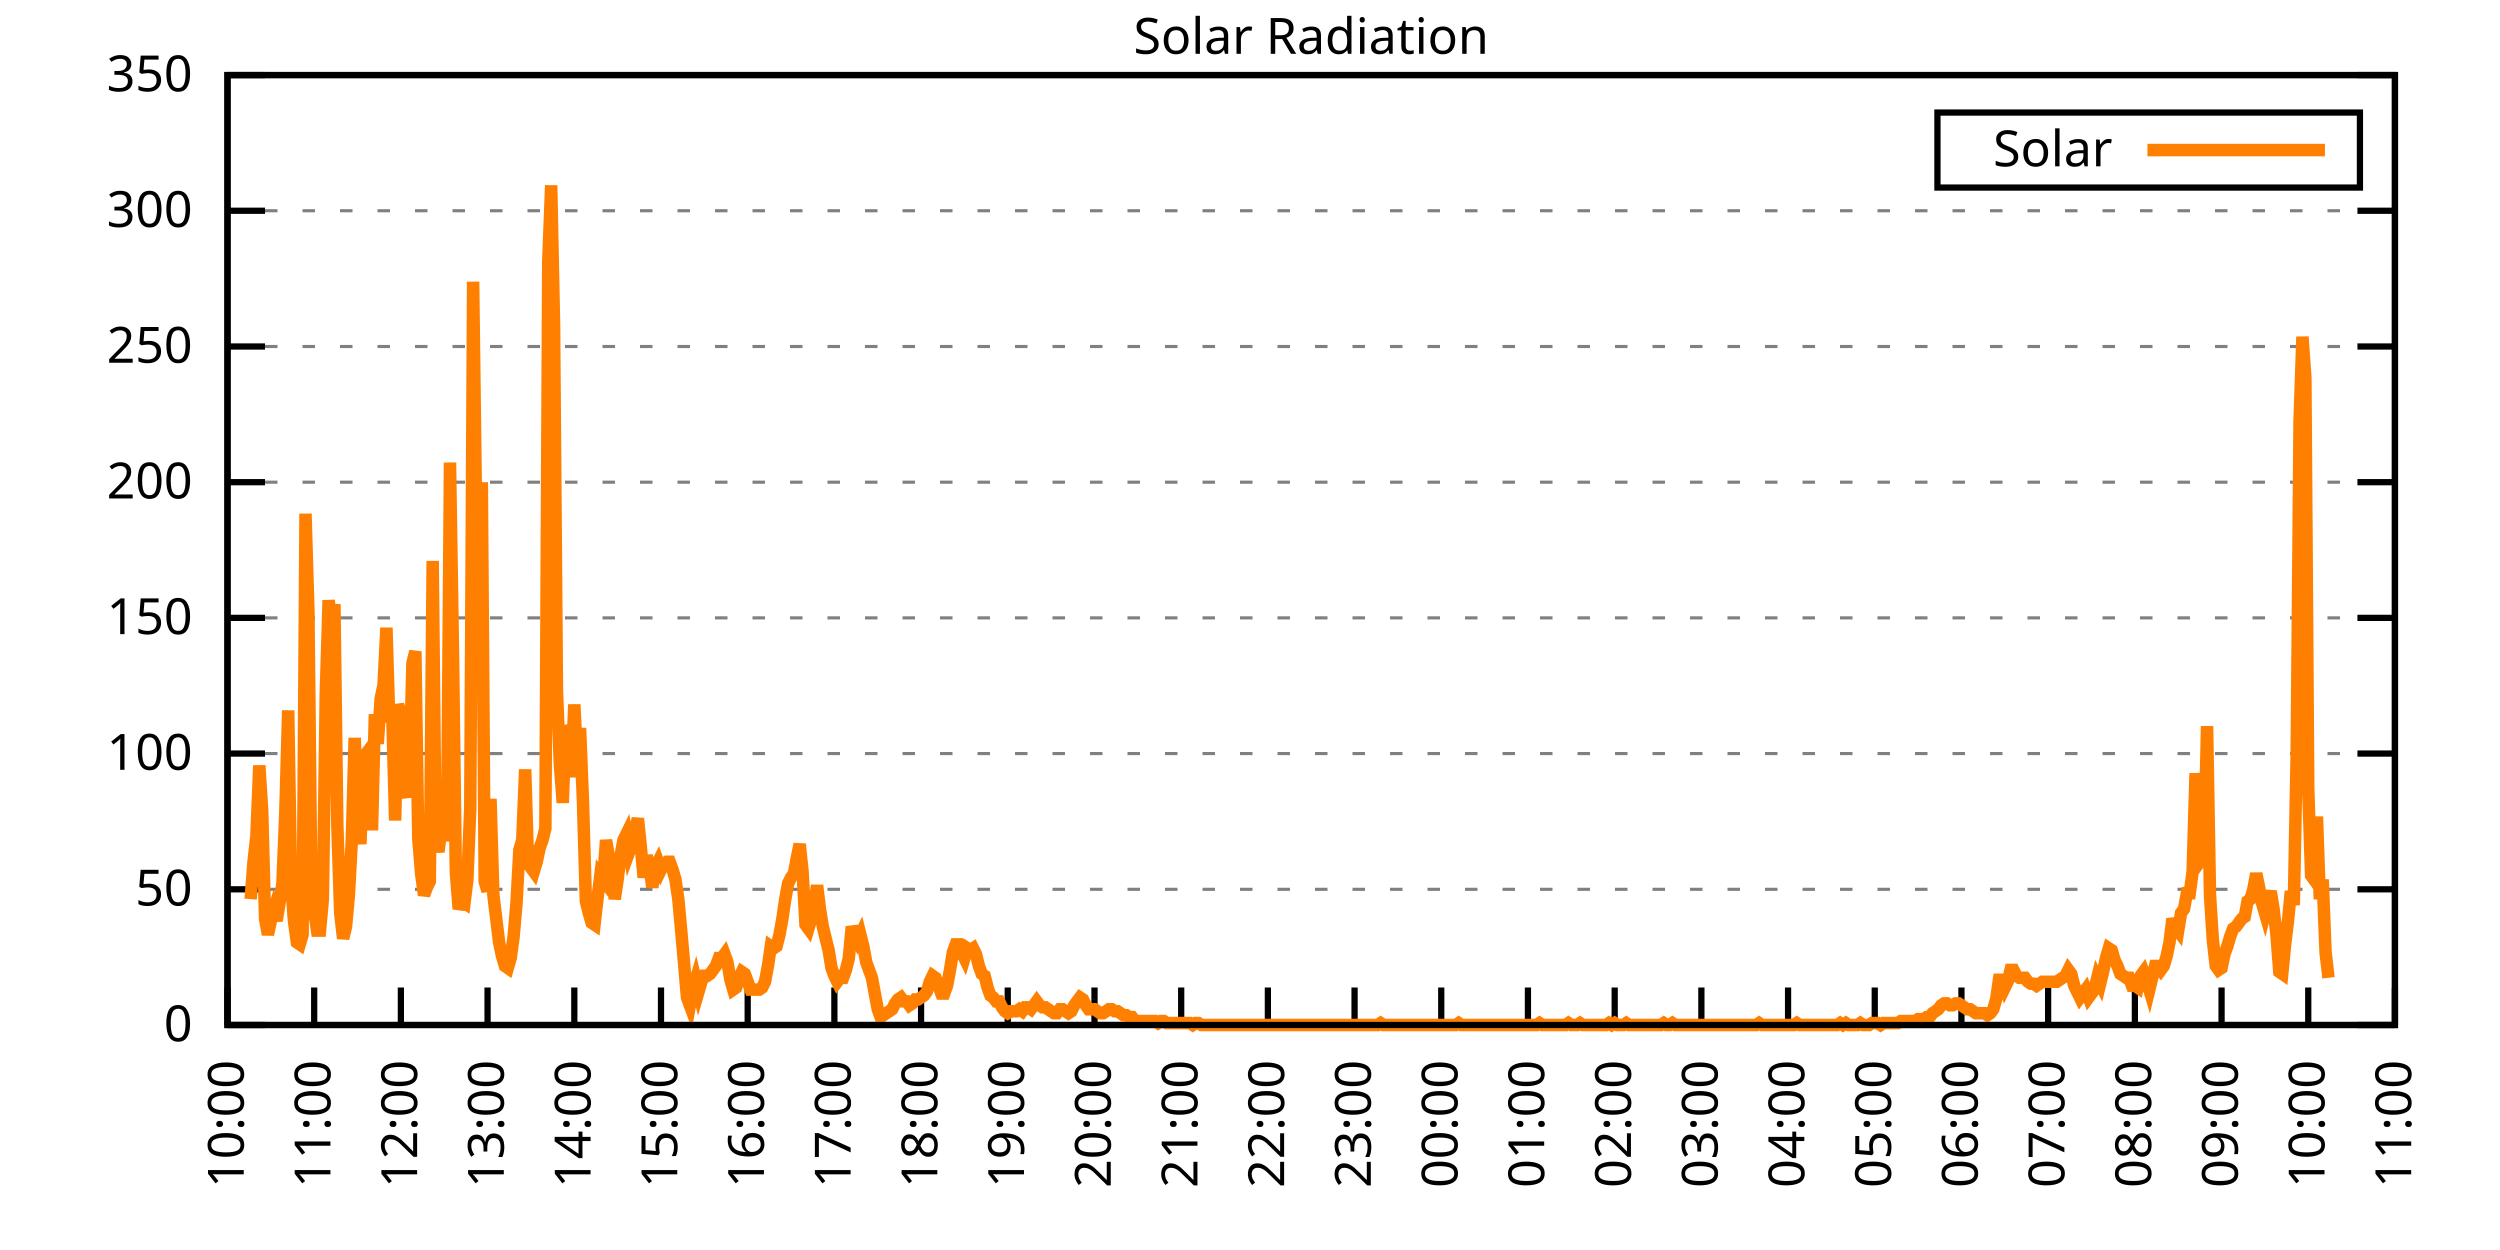
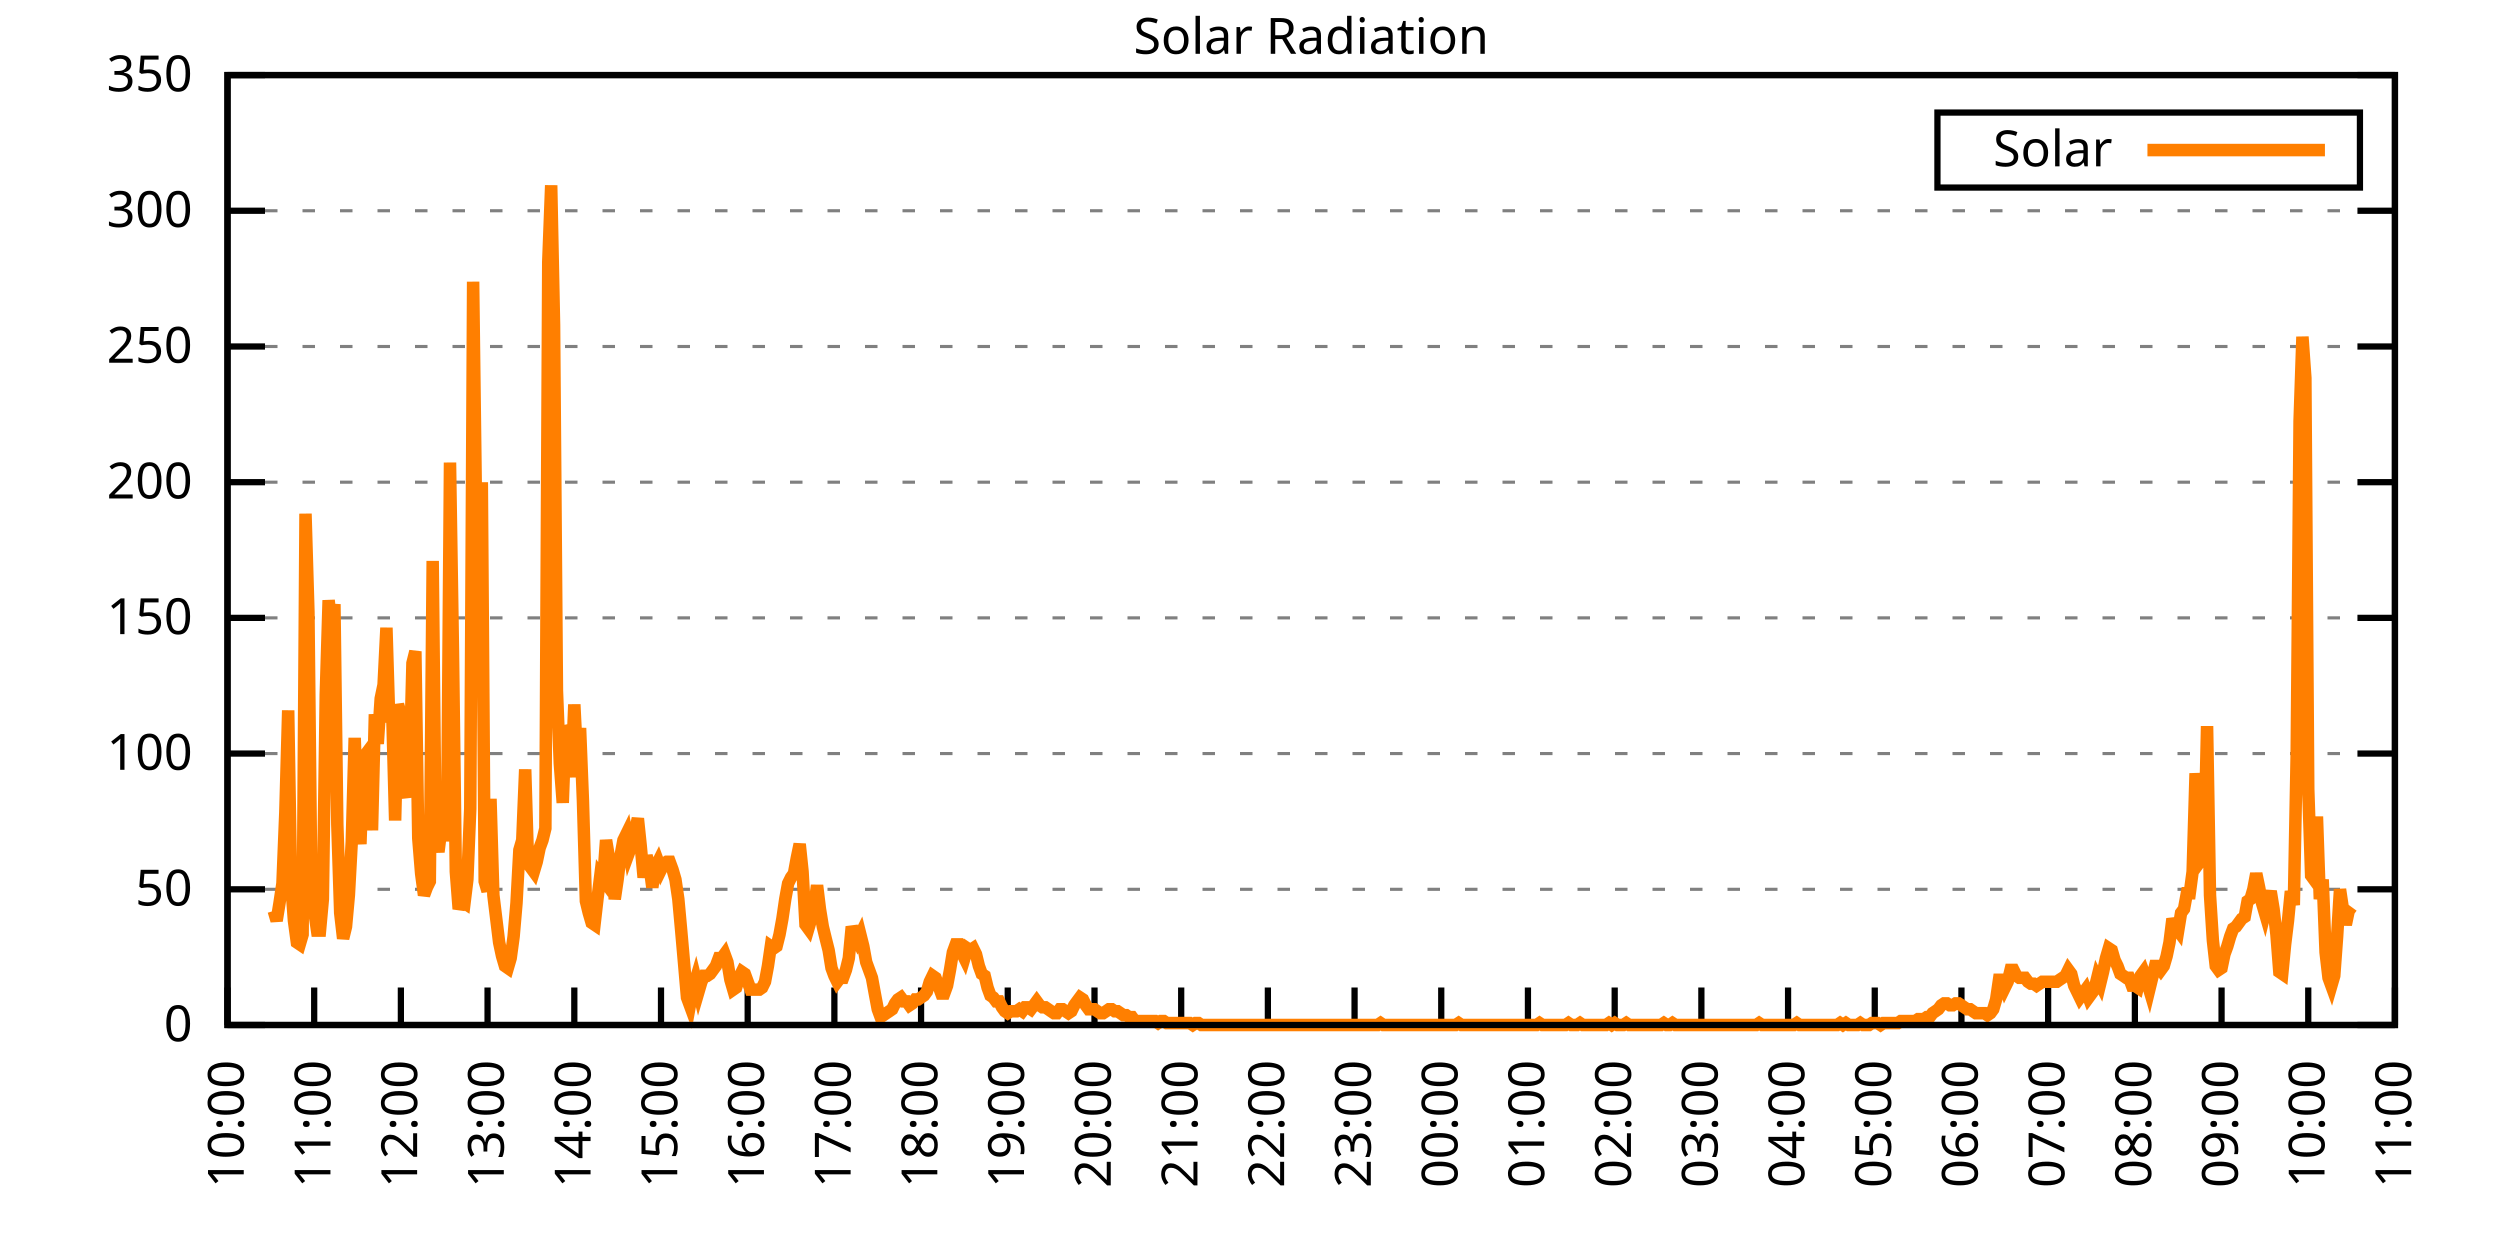
<svg xmlns="http://www.w3.org/2000/svg" xmlns:xlink="http://www.w3.org/1999/xlink" width="400" height="200" viewBox="0 0 400 200">
  <g id="gnuplot_canvas">
    <rect x="0" y="0" width="400" height="200" fill="none" />
    <defs>
      <circle id="gpDot" r="0.5" stroke-width="0.5" stroke="currentColor" />
      <path id="gpPt0" stroke-width="0.333" stroke="currentColor" d="M-1,0 h2 M0,-1 v2" />
      <path id="gpPt1" stroke-width="0.333" stroke="currentColor" d="M-1,-1 L1,1 M1,-1 L-1,1" />
      <path id="gpPt2" stroke-width="0.333" stroke="currentColor" d="M-1,0 L1,0 M0,-1 L0,1 M-1,-1 L1,1 M-1,1 L1,-1" />
      <rect id="gpPt3" stroke-width="0.333" stroke="currentColor" x="-1" y="-1" width="2" height="2" />
      <rect id="gpPt4" stroke-width="0.333" stroke="currentColor" fill="currentColor" x="-1" y="-1" width="2" height="2" />
      <circle id="gpPt5" stroke-width="0.333" stroke="currentColor" cx="0" cy="0" r="1" />
      <use xlink:href="#gpPt5" id="gpPt6" fill="currentColor" stroke="none" />
      <path id="gpPt7" stroke-width="0.333" stroke="currentColor" d="M0,-1.33 L-1.33,0.67 L1.33,0.67 z" />
      <use xlink:href="#gpPt7" id="gpPt8" fill="currentColor" stroke="none" />
      <use xlink:href="#gpPt7" id="gpPt9" stroke="currentColor" transform="rotate(180)" />
      <use xlink:href="#gpPt9" id="gpPt10" fill="currentColor" stroke="none" />
      <use xlink:href="#gpPt3" id="gpPt11" stroke="currentColor" transform="rotate(45)" />
      <use xlink:href="#gpPt11" id="gpPt12" fill="currentColor" stroke="none" />
      <path id="gpPt13" stroke-width="0.333" stroke="currentColor" d="M0,1.330 L1.265,0.411 L0.782,-1.067 L-0.782,-1.076 L-1.265,0.411 z" />
      <use xlink:href="#gpPt13" id="gpPt14" fill="currentColor" stroke="none" />
      <filter id="textbox" filterUnits="objectBoundingBox" x="0" y="0" height="1" width="1">
        <feFlood flood-color="white" flood-opacity="1" result="bgnd" />
        <feComposite in="SourceGraphic" in2="bgnd" operator="atop" />
      </filter>
      <filter id="greybox" filterUnits="objectBoundingBox" x="0" y="0" height="1" width="1">
        <feFlood flood-color="lightgrey" flood-opacity="1" result="grey" />
        <feComposite in="SourceGraphic" in2="grey" operator="atop" />
      </filter>
    </defs>
    <g fill="none" color="white" stroke="currentColor" stroke-width="1.00" stroke-linecap="butt" stroke-linejoin="miter">
</g>
    <g fill="none" color="black" stroke="currentColor" stroke-width="1.00" stroke-linecap="butt" stroke-linejoin="miter">
      <g stroke="none" shape-rendering="crispEdges">
        <polygon fill="rgb(255, 255, 255)" points="36.40,164.00 383.18,164.00 383.18,12.02 36.40,12.02 " />
      </g>
    </g>
    <g fill="none" color="black" stroke="currentColor" stroke-width="1.00" stroke-linecap="butt" stroke-linejoin="miter">
</g>
    <g fill="none" color="black" stroke="black" stroke-width="0.50" stroke-linecap="butt" stroke-linejoin="miter">
</g>
    <g fill="none" color="gray" stroke="currentColor" stroke-width="0.50" stroke-linecap="butt" stroke-linejoin="miter">
      <path stroke="gray" stroke-dasharray="2,4" class="gridline" d="M36.40,164.00 L383.19,164.00  " />
    </g>
    <g fill="none" color="gray" stroke="gray" stroke-width="1.00" stroke-linecap="butt" stroke-linejoin="miter">
</g>
    <g fill="none" color="black" stroke="currentColor" stroke-width="1.00" stroke-linecap="butt" stroke-linejoin="miter">
      <path stroke="black" d="M36.40,164.00 L42.40,164.00 M383.19,164.00 L377.19,164.00  " />
      <g transform="translate(30.80,166.60)" stroke="none" fill="black" font-family="Sans" font-size="8.00" text-anchor="end">
        <text>
          <tspan font-family="Sans"> 0</tspan>
        </text>
      </g>
    </g>
    <g fill="none" color="black" stroke="currentColor" stroke-width="1.00" stroke-linecap="butt" stroke-linejoin="miter">
</g>
    <g fill="none" color="black" stroke="black" stroke-width="0.50" stroke-linecap="butt" stroke-linejoin="miter">
</g>
    <g fill="none" color="gray" stroke="currentColor" stroke-width="0.50" stroke-linecap="butt" stroke-linejoin="miter">
      <path stroke="gray" stroke-dasharray="2,4" class="gridline" d="M36.40,142.29 L383.19,142.29  " />
    </g>
    <g fill="none" color="gray" stroke="gray" stroke-width="1.00" stroke-linecap="butt" stroke-linejoin="miter">
</g>
    <g fill="none" color="black" stroke="currentColor" stroke-width="1.00" stroke-linecap="butt" stroke-linejoin="miter">
      <path stroke="black" d="M36.40,142.29 L42.40,142.29 M383.19,142.29 L377.19,142.29  " />
      <g transform="translate(30.80,144.89)" stroke="none" fill="black" font-family="Sans" font-size="8.00" text-anchor="end">
        <text>
          <tspan font-family="Sans"> 50</tspan>
        </text>
      </g>
    </g>
    <g fill="none" color="black" stroke="currentColor" stroke-width="1.00" stroke-linecap="butt" stroke-linejoin="miter">
</g>
    <g fill="none" color="black" stroke="black" stroke-width="0.50" stroke-linecap="butt" stroke-linejoin="miter">
</g>
    <g fill="none" color="gray" stroke="currentColor" stroke-width="0.50" stroke-linecap="butt" stroke-linejoin="miter">
      <path stroke="gray" stroke-dasharray="2,4" class="gridline" d="M36.40,120.57 L383.19,120.57  " />
    </g>
    <g fill="none" color="gray" stroke="gray" stroke-width="1.00" stroke-linecap="butt" stroke-linejoin="miter">
</g>
    <g fill="none" color="black" stroke="currentColor" stroke-width="1.00" stroke-linecap="butt" stroke-linejoin="miter">
      <path stroke="black" d="M36.40,120.57 L42.40,120.57 M383.19,120.57 L377.19,120.57  " />
      <g transform="translate(30.80,123.17)" stroke="none" fill="black" font-family="Sans" font-size="8.00" text-anchor="end">
        <text>
          <tspan font-family="Sans"> 100</tspan>
        </text>
      </g>
    </g>
    <g fill="none" color="black" stroke="currentColor" stroke-width="1.00" stroke-linecap="butt" stroke-linejoin="miter">
</g>
    <g fill="none" color="black" stroke="black" stroke-width="0.50" stroke-linecap="butt" stroke-linejoin="miter">
</g>
    <g fill="none" color="gray" stroke="currentColor" stroke-width="0.50" stroke-linecap="butt" stroke-linejoin="miter">
      <path stroke="gray" stroke-dasharray="2,4" class="gridline" d="M36.40,98.86 L383.19,98.86  " />
    </g>
    <g fill="none" color="gray" stroke="gray" stroke-width="1.00" stroke-linecap="butt" stroke-linejoin="miter">
</g>
    <g fill="none" color="black" stroke="currentColor" stroke-width="1.00" stroke-linecap="butt" stroke-linejoin="miter">
      <path stroke="black" d="M36.40,98.86 L42.40,98.86 M383.19,98.86 L377.19,98.86  " />
      <g transform="translate(30.80,101.46)" stroke="none" fill="black" font-family="Sans" font-size="8.00" text-anchor="end">
        <text>
          <tspan font-family="Sans"> 150</tspan>
        </text>
      </g>
    </g>
    <g fill="none" color="black" stroke="currentColor" stroke-width="1.00" stroke-linecap="butt" stroke-linejoin="miter">
</g>
    <g fill="none" color="black" stroke="black" stroke-width="0.50" stroke-linecap="butt" stroke-linejoin="miter">
</g>
    <g fill="none" color="gray" stroke="currentColor" stroke-width="0.50" stroke-linecap="butt" stroke-linejoin="miter">
      <path stroke="gray" stroke-dasharray="2,4" class="gridline" d="M36.40,77.15 L383.19,77.15  " />
    </g>
    <g fill="none" color="gray" stroke="gray" stroke-width="1.00" stroke-linecap="butt" stroke-linejoin="miter">
</g>
    <g fill="none" color="black" stroke="currentColor" stroke-width="1.00" stroke-linecap="butt" stroke-linejoin="miter">
      <path stroke="black" d="M36.40,77.15 L42.40,77.15 M383.19,77.15 L377.19,77.15  " />
      <g transform="translate(30.80,79.75)" stroke="none" fill="black" font-family="Sans" font-size="8.00" text-anchor="end">
        <text>
          <tspan font-family="Sans"> 200</tspan>
        </text>
      </g>
    </g>
    <g fill="none" color="black" stroke="currentColor" stroke-width="1.00" stroke-linecap="butt" stroke-linejoin="miter">
</g>
    <g fill="none" color="black" stroke="black" stroke-width="0.50" stroke-linecap="butt" stroke-linejoin="miter">
</g>
    <g fill="none" color="gray" stroke="currentColor" stroke-width="0.50" stroke-linecap="butt" stroke-linejoin="miter">
      <path stroke="gray" stroke-dasharray="2,4" class="gridline" d="M36.40,55.44 L383.19,55.44  " />
    </g>
    <g fill="none" color="gray" stroke="gray" stroke-width="1.00" stroke-linecap="butt" stroke-linejoin="miter">
</g>
    <g fill="none" color="black" stroke="currentColor" stroke-width="1.00" stroke-linecap="butt" stroke-linejoin="miter">
      <path stroke="black" d="M36.40,55.44 L42.40,55.44 M383.19,55.44 L377.19,55.44  " />
      <g transform="translate(30.80,58.04)" stroke="none" fill="black" font-family="Sans" font-size="8.00" text-anchor="end">
        <text>
          <tspan font-family="Sans"> 250</tspan>
        </text>
      </g>
    </g>
    <g fill="none" color="black" stroke="currentColor" stroke-width="1.00" stroke-linecap="butt" stroke-linejoin="miter">
</g>
    <g fill="none" color="black" stroke="black" stroke-width="0.50" stroke-linecap="butt" stroke-linejoin="miter">
</g>
    <g fill="none" color="gray" stroke="currentColor" stroke-width="0.50" stroke-linecap="butt" stroke-linejoin="miter">
      <path stroke="gray" stroke-dasharray="2,4" class="gridline" d="M36.40,33.72 L383.19,33.72  " />
    </g>
    <g fill="none" color="gray" stroke="gray" stroke-width="1.00" stroke-linecap="butt" stroke-linejoin="miter">
</g>
    <g fill="none" color="black" stroke="currentColor" stroke-width="1.00" stroke-linecap="butt" stroke-linejoin="miter">
      <path stroke="black" d="M36.40,33.72 L42.40,33.72 M383.19,33.72 L377.19,33.72  " />
      <g transform="translate(30.80,36.32)" stroke="none" fill="black" font-family="Sans" font-size="8.00" text-anchor="end">
        <text>
          <tspan font-family="Sans"> 300</tspan>
        </text>
      </g>
    </g>
    <g fill="none" color="black" stroke="currentColor" stroke-width="1.00" stroke-linecap="butt" stroke-linejoin="miter">
</g>
    <g fill="none" color="black" stroke="black" stroke-width="0.50" stroke-linecap="butt" stroke-linejoin="miter">
</g>
    <g fill="none" color="gray" stroke="currentColor" stroke-width="0.50" stroke-linecap="butt" stroke-linejoin="miter">
      <path stroke="gray" stroke-dasharray="2,4" class="gridline" d="M36.40,12.01 L383.19,12.01  " />
    </g>
    <g fill="none" color="gray" stroke="gray" stroke-width="1.00" stroke-linecap="butt" stroke-linejoin="miter">
</g>
    <g fill="none" color="black" stroke="currentColor" stroke-width="1.00" stroke-linecap="butt" stroke-linejoin="miter">
      <path stroke="black" d="M36.40,12.01 L42.40,12.01 M383.19,12.01 L377.19,12.01  " />
      <g transform="translate(30.80,14.61)" stroke="none" fill="black" font-family="Sans" font-size="8.00" text-anchor="end">
        <text>
          <tspan font-family="Sans"> 350</tspan>
        </text>
      </g>
    </g>
    <g fill="none" color="black" stroke="currentColor" stroke-width="1.00" stroke-linecap="butt" stroke-linejoin="miter">
      <path stroke="black" d="M36.40,164.00 L36.40,158.00  " />
      <g transform="translate(39.00,169.60) rotate(270.00)" stroke="none" fill="black" font-family="Sans" font-size="8.00" text-anchor="end">
        <text>
          <tspan font-family="Sans">10:00</tspan>
        </text>
      </g>
    </g>
    <g fill="none" color="black" stroke="currentColor" stroke-width="1.00" stroke-linecap="butt" stroke-linejoin="miter">
      <path stroke="black" d="M50.27,164.00 L50.27,158.00  " />
      <g transform="translate(52.87,169.60) rotate(270.00)" stroke="none" fill="black" font-family="Sans" font-size="8.00" text-anchor="end">
        <text>
          <tspan font-family="Sans">11:00</tspan>
        </text>
      </g>
    </g>
    <g fill="none" color="black" stroke="currentColor" stroke-width="1.00" stroke-linecap="butt" stroke-linejoin="miter">
      <path stroke="black" d="M64.14,164.00 L64.14,158.00  " />
      <g transform="translate(66.74,169.60) rotate(270.00)" stroke="none" fill="black" font-family="Sans" font-size="8.00" text-anchor="end">
        <text>
          <tspan font-family="Sans">12:00</tspan>
        </text>
      </g>
    </g>
    <g fill="none" color="black" stroke="currentColor" stroke-width="1.00" stroke-linecap="butt" stroke-linejoin="miter">
      <path stroke="black" d="M78.01,164.00 L78.01,158.00  " />
      <g transform="translate(80.61,169.60) rotate(270.00)" stroke="none" fill="black" font-family="Sans" font-size="8.00" text-anchor="end">
        <text>
          <tspan font-family="Sans">13:00</tspan>
        </text>
      </g>
    </g>
    <g fill="none" color="black" stroke="currentColor" stroke-width="1.00" stroke-linecap="butt" stroke-linejoin="miter">
      <path stroke="black" d="M91.89,164.00 L91.89,158.00  " />
      <g transform="translate(94.49,169.60) rotate(270.00)" stroke="none" fill="black" font-family="Sans" font-size="8.00" text-anchor="end">
        <text>
          <tspan font-family="Sans">14:00</tspan>
        </text>
      </g>
    </g>
    <g fill="none" color="black" stroke="currentColor" stroke-width="1.00" stroke-linecap="butt" stroke-linejoin="miter">
      <path stroke="black" d="M105.76,164.00 L105.76,158.00  " />
      <g transform="translate(108.36,169.60) rotate(270.00)" stroke="none" fill="black" font-family="Sans" font-size="8.00" text-anchor="end">
        <text>
          <tspan font-family="Sans">15:00</tspan>
        </text>
      </g>
    </g>
    <g fill="none" color="black" stroke="currentColor" stroke-width="1.00" stroke-linecap="butt" stroke-linejoin="miter">
      <path stroke="black" d="M119.63,164.00 L119.63,158.00  " />
      <g transform="translate(122.23,169.60) rotate(270.00)" stroke="none" fill="black" font-family="Sans" font-size="8.00" text-anchor="end">
        <text>
          <tspan font-family="Sans">16:00</tspan>
        </text>
      </g>
    </g>
    <g fill="none" color="black" stroke="currentColor" stroke-width="1.00" stroke-linecap="butt" stroke-linejoin="miter">
      <path stroke="black" d="M133.50,164.00 L133.50,158.00  " />
      <g transform="translate(136.10,169.60) rotate(270.00)" stroke="none" fill="black" font-family="Sans" font-size="8.00" text-anchor="end">
        <text>
          <tspan font-family="Sans">17:00</tspan>
        </text>
      </g>
    </g>
    <g fill="none" color="black" stroke="currentColor" stroke-width="1.00" stroke-linecap="butt" stroke-linejoin="miter">
      <path stroke="black" d="M147.37,164.00 L147.37,158.00  " />
      <g transform="translate(149.97,169.60) rotate(270.00)" stroke="none" fill="black" font-family="Sans" font-size="8.00" text-anchor="end">
        <text>
          <tspan font-family="Sans">18:00</tspan>
        </text>
      </g>
    </g>
    <g fill="none" color="black" stroke="currentColor" stroke-width="1.00" stroke-linecap="butt" stroke-linejoin="miter">
      <path stroke="black" d="M161.24,164.00 L161.24,158.00  " />
      <g transform="translate(163.84,169.60) rotate(270.00)" stroke="none" fill="black" font-family="Sans" font-size="8.00" text-anchor="end">
        <text>
          <tspan font-family="Sans">19:00</tspan>
        </text>
      </g>
    </g>
    <g fill="none" color="black" stroke="currentColor" stroke-width="1.00" stroke-linecap="butt" stroke-linejoin="miter">
      <path stroke="black" d="M175.12,164.00 L175.12,158.00  " />
      <g transform="translate(177.72,169.60) rotate(270.00)" stroke="none" fill="black" font-family="Sans" font-size="8.00" text-anchor="end">
        <text>
          <tspan font-family="Sans">20:00</tspan>
        </text>
      </g>
    </g>
    <g fill="none" color="black" stroke="currentColor" stroke-width="1.00" stroke-linecap="butt" stroke-linejoin="miter">
      <path stroke="black" d="M188.99,164.00 L188.99,158.00  " />
      <g transform="translate(191.59,169.60) rotate(270.00)" stroke="none" fill="black" font-family="Sans" font-size="8.00" text-anchor="end">
        <text>
          <tspan font-family="Sans">21:00</tspan>
        </text>
      </g>
    </g>
    <g fill="none" color="black" stroke="currentColor" stroke-width="1.00" stroke-linecap="butt" stroke-linejoin="miter">
      <path stroke="black" d="M202.86,164.00 L202.86,158.00  " />
      <g transform="translate(205.46,169.60) rotate(270.00)" stroke="none" fill="black" font-family="Sans" font-size="8.00" text-anchor="end">
        <text>
          <tspan font-family="Sans">22:00</tspan>
        </text>
      </g>
    </g>
    <g fill="none" color="black" stroke="currentColor" stroke-width="1.00" stroke-linecap="butt" stroke-linejoin="miter">
      <path stroke="black" d="M216.73,164.00 L216.73,158.00  " />
      <g transform="translate(219.33,169.60) rotate(270.00)" stroke="none" fill="black" font-family="Sans" font-size="8.00" text-anchor="end">
        <text>
          <tspan font-family="Sans">23:00</tspan>
        </text>
      </g>
    </g>
    <g fill="none" color="black" stroke="currentColor" stroke-width="1.00" stroke-linecap="butt" stroke-linejoin="miter">
      <path stroke="black" d="M230.60,164.00 L230.60,158.00  " />
      <g transform="translate(233.20,169.60) rotate(270.00)" stroke="none" fill="black" font-family="Sans" font-size="8.00" text-anchor="end">
        <text>
          <tspan font-family="Sans">00:00</tspan>
        </text>
      </g>
    </g>
    <g fill="none" color="black" stroke="currentColor" stroke-width="1.00" stroke-linecap="butt" stroke-linejoin="miter">
      <path stroke="black" d="M244.47,164.00 L244.47,158.00  " />
      <g transform="translate(247.07,169.60) rotate(270.00)" stroke="none" fill="black" font-family="Sans" font-size="8.00" text-anchor="end">
        <text>
          <tspan font-family="Sans">01:00</tspan>
        </text>
      </g>
    </g>
    <g fill="none" color="black" stroke="currentColor" stroke-width="1.00" stroke-linecap="butt" stroke-linejoin="miter">
      <path stroke="black" d="M258.35,164.00 L258.35,158.00  " />
      <g transform="translate(260.95,169.60) rotate(270.00)" stroke="none" fill="black" font-family="Sans" font-size="8.00" text-anchor="end">
        <text>
          <tspan font-family="Sans">02:00</tspan>
        </text>
      </g>
    </g>
    <g fill="none" color="black" stroke="currentColor" stroke-width="1.00" stroke-linecap="butt" stroke-linejoin="miter">
      <path stroke="black" d="M272.22,164.00 L272.22,158.00  " />
      <g transform="translate(274.82,169.60) rotate(270.00)" stroke="none" fill="black" font-family="Sans" font-size="8.00" text-anchor="end">
        <text>
          <tspan font-family="Sans">03:00</tspan>
        </text>
      </g>
    </g>
    <g fill="none" color="black" stroke="currentColor" stroke-width="1.00" stroke-linecap="butt" stroke-linejoin="miter">
      <path stroke="black" d="M286.09,164.00 L286.09,158.00  " />
      <g transform="translate(288.69,169.60) rotate(270.00)" stroke="none" fill="black" font-family="Sans" font-size="8.00" text-anchor="end">
        <text>
          <tspan font-family="Sans">04:00</tspan>
        </text>
      </g>
    </g>
    <g fill="none" color="black" stroke="currentColor" stroke-width="1.00" stroke-linecap="butt" stroke-linejoin="miter">
      <path stroke="black" d="M299.96,164.00 L299.96,158.00  " />
      <g transform="translate(302.56,169.60) rotate(270.00)" stroke="none" fill="black" font-family="Sans" font-size="8.00" text-anchor="end">
        <text>
          <tspan font-family="Sans">05:00</tspan>
        </text>
      </g>
    </g>
    <g fill="none" color="black" stroke="currentColor" stroke-width="1.00" stroke-linecap="butt" stroke-linejoin="miter">
      <path stroke="black" d="M313.83,164.00 L313.83,158.00  " />
      <g transform="translate(316.43,169.60) rotate(270.00)" stroke="none" fill="black" font-family="Sans" font-size="8.00" text-anchor="end">
        <text>
          <tspan font-family="Sans">06:00</tspan>
        </text>
      </g>
    </g>
    <g fill="none" color="black" stroke="currentColor" stroke-width="1.00" stroke-linecap="butt" stroke-linejoin="miter">
      <path stroke="black" d="M327.70,164.00 L327.70,158.00  " />
      <g transform="translate(330.30,169.60) rotate(270.00)" stroke="none" fill="black" font-family="Sans" font-size="8.00" text-anchor="end">
        <text>
          <tspan font-family="Sans">07:00</tspan>
        </text>
      </g>
    </g>
    <g fill="none" color="black" stroke="currentColor" stroke-width="1.00" stroke-linecap="butt" stroke-linejoin="miter">
      <path stroke="black" d="M341.58,164.00 L341.58,158.00  " />
      <g transform="translate(344.18,169.60) rotate(270.00)" stroke="none" fill="black" font-family="Sans" font-size="8.00" text-anchor="end">
        <text>
          <tspan font-family="Sans">08:00</tspan>
        </text>
      </g>
    </g>
    <g fill="none" color="black" stroke="currentColor" stroke-width="1.00" stroke-linecap="butt" stroke-linejoin="miter">
      <path stroke="black" d="M355.45,164.00 L355.45,158.00  " />
      <g transform="translate(358.05,169.60) rotate(270.00)" stroke="none" fill="black" font-family="Sans" font-size="8.00" text-anchor="end">
        <text>
          <tspan font-family="Sans">09:00</tspan>
        </text>
      </g>
    </g>
    <g fill="none" color="black" stroke="currentColor" stroke-width="1.00" stroke-linecap="butt" stroke-linejoin="miter">
      <path stroke="black" d="M369.32,164.00 L369.32,158.00  " />
      <g transform="translate(371.92,169.60) rotate(270.00)" stroke="none" fill="black" font-family="Sans" font-size="8.00" text-anchor="end">
        <text>
          <tspan font-family="Sans">10:00</tspan>
        </text>
      </g>
    </g>
    <g fill="none" color="black" stroke="currentColor" stroke-width="1.00" stroke-linecap="butt" stroke-linejoin="miter">
      <path stroke="black" d="M383.19,164.00 L383.19,158.00  " />
      <g transform="translate(385.79,169.60) rotate(270.00)" stroke="none" fill="black" font-family="Sans" font-size="8.00" text-anchor="end">
        <text>
          <tspan font-family="Sans">11:00</tspan>
        </text>
      </g>
    </g>
    <g fill="none" color="black" stroke="currentColor" stroke-width="1.00" stroke-linecap="butt" stroke-linejoin="miter">
</g>
    <g fill="none" color="black" stroke="currentColor" stroke-width="1.00" stroke-linecap="butt" stroke-linejoin="miter">
      <path stroke="black" d="M36.40,12.01 L36.40,164.00 L383.19,164.00 L383.19,12.01 L36.40,12.01 Z  " />
    </g>
    <g fill="none" color="black" stroke="currentColor" stroke-width="1.00" stroke-linecap="butt" stroke-linejoin="miter">
</g>
    <g fill="none" color="black" stroke="currentColor" stroke-width="1.00" stroke-linecap="butt" stroke-linejoin="miter">
      <path stroke="black" d="M309.99,30.01 L309.99,18.01 L377.59,18.01 L377.59,30.01 L309.99,30.01 Z  " />
    </g>
    <g id="Solar_Radiation_plot_1">
      <g fill="none" color="white" stroke="black" stroke-width="2.00" stroke-linecap="butt" stroke-linejoin="miter">
</g>
      <g fill="none" color="black" stroke="currentColor" stroke-width="2.00" stroke-linecap="butt" stroke-linejoin="miter">
        <g transform="translate(337.99,26.61)" stroke="none" fill="black" font-family="Sans" font-size="8.00" text-anchor="end">
          <text>
            <tspan font-family="Sans">Solar</tspan>
          </text>
        </g>
      </g>
      <g fill="none" color="black" stroke="currentColor" stroke-width="2.00" stroke-linecap="butt" stroke-linejoin="miter">
-         <path stroke="rgb(255, 127,   0)" d="M343.59,24.01 L371.99,24.01 M40.10,143.86 L40.56,137.89 L41.02,133.79 L41.49,122.47 L41.95,129.70 L42.41,147.01   L42.87,149.53 L43.34,147.32 L43.80,145.75 L44.26,147.32 L44.72,144.49 L45.19,141.35 L45.65,130.02 L46.11,113.66   L46.57,141.03 L47.03,147.32 L47.50,150.79 L47.96,151.10 L48.42,149.53 L48.88,82.19 L49.35,97.93 L49.81,141.35   L50.27,145.75 L50.73,148.90 L51.20,148.90 L51.66,143.86 L52.12,111.14 L52.58,96.04 L53.05,100.44 L53.51,96.67   L53.97,131.91 L54.43,146.07 L54.90,150.16 L55.36,148.27 L55.82,143.23 L56.28,134.74 L56.75,118.06 L57.21,130.65   L57.67,135.05 L58.13,121.84 L58.59,120.58 L59.06,119.95 L59.52,132.85 L59.98,114.29 L60.44,119.01 L60.91,111.77   L61.37,109.57 L61.83,100.44 L62.29,115.55 L62.76,114.29 L63.22,131.28 L63.68,112.71 L64.14,114.29 L64.61,126.24   L65.07,127.50 L65.53,124.04 L65.99,106.11 L66.46,104.22 L66.92,134.11 L67.38,139.77 L67.84,143.23 L68.30,141.98   L68.77,141.03 L69.23,89.75 L69.69,133.79 L70.15,136.31 L70.62,132.54 L71.08,134.42 L71.54,132.54 L72.00,74.01   L72.47,103.90 L72.93,139.46 L73.39,145.44 L73.85,144.18 L74.32,144.49 L74.78,140.72 L75.24,129.39 L75.70,45.07   L76.17,81.88 L76.63,106.74 L77.09,77.16 L77.55,141.03 L78.01,142.60 L78.48,127.82 L78.94,143.23 L79.40,147.01   L79.86,150.79 L80.33,152.99 L80.79,154.56 L81.25,154.88 L81.71,153.30 L82.18,149.84 L82.64,144.49 L83.10,136.00   L83.56,134.42 L84.03,123.10 L84.49,138.20 L84.95,138.83 L85.41,139.46 L85.88,137.89 L86.34,135.68 L86.80,134.42   L87.26,132.54 L87.72,41.92 L88.19,29.65 L88.65,51.99 L89.11,110.51 L89.57,122.15 L90.04,128.45 L90.50,116.18   L90.96,117.12 L91.42,124.36 L91.89,112.71 L92.35,121.84 L92.81,116.49 L93.27,128.13 L93.74,144.18 L94.20,146.07   L94.66,147.64 L95.12,147.95 L95.59,143.86 L96.05,140.09 L96.51,140.72 L96.97,134.42 L97.44,137.26 L97.90,137.57   L98.36,143.86 L98.82,140.72 L99.28,136.94 L99.75,134.42 L100.21,133.48 L100.67,136.31 L101.13,135.05 L101.60,132.85   L102.06,130.96 L102.52,135.37 L102.98,140.40 L103.45,136.94 L103.91,138.51 L104.37,141.98 L104.83,138.83 L105.30,137.89   L105.76,139.14 L106.22,138.20 L106.68,137.89 L107.15,137.89 L107.61,139.14 L108.07,140.72 L108.53,143.86 L108.99,148.90   L109.46,154.25 L109.92,159.60 L110.38,160.85 L110.84,158.34 L111.31,156.76 L111.77,158.65 L112.23,157.08 L112.69,156.13   L113.16,156.13 L113.62,155.82 L114.08,155.19 L114.54,154.56 L115.01,153.30 L115.47,153.30 L115.93,152.67 L116.39,153.93   L116.86,156.76 L117.32,158.34 L117.78,158.02 L118.24,156.45 L118.70,155.50 L119.17,155.82 L119.63,157.08 L120.09,158.34   L120.55,158.34 L121.02,158.34 L121.48,158.34 L121.94,158.02 L122.40,157.08 L122.87,154.56 L123.33,151.41 L123.79,151.73   L124.25,151.41 L124.72,149.53 L125.18,147.01 L125.64,143.86 L126.10,141.35 L126.57,140.40 L127.03,139.77 L127.49,137.26   L127.95,135.05 L128.41,139.46 L128.88,147.95 L129.34,148.58 L129.80,147.01 L130.26,145.12 L130.73,141.66 L131.19,145.44   L131.65,148.27 L132.11,150.16 L132.58,152.04 L133.04,154.88 L133.50,156.13 L133.96,157.08 L134.43,156.45 L134.89,156.45   L135.35,155.19 L135.81,153.30 L136.28,148.27 L136.74,149.53 L137.20,150.47 L137.66,149.53 L138.13,151.41 L138.59,153.93   L139.05,155.19 L139.51,156.45 L139.97,158.97 L140.44,161.48 L140.90,162.74 L141.36,162.43 L141.82,162.11 L142.29,161.80   L142.75,161.48 L143.21,160.54 L143.67,159.91 L144.14,159.60 L144.60,160.22 L145.06,160.22 L145.52,160.85 L145.99,160.54   L146.45,159.91 L146.91,159.91 L147.37,159.60 L147.84,159.28 L148.30,158.65 L148.76,157.08 L149.22,156.13 L149.68,156.45   L150.15,157.71 L150.61,158.97 L151.07,158.97 L151.53,157.71 L152.00,155.19 L152.46,152.36 L152.92,151.10 L153.38,151.10   L153.85,152.36 L154.31,153.30 L154.77,151.73 L155.23,152.04 L155.70,151.73 L156.16,152.67 L156.62,154.56 L157.08,155.82   L157.55,156.13 L158.01,158.02 L158.47,159.28 L158.93,159.60 L159.39,160.22 L159.86,160.22 L160.32,161.17 L160.78,161.80   L161.24,162.11 L161.71,161.80 L162.17,161.80 L162.63,161.80 L163.09,161.48 L163.56,161.80 L164.02,161.17 L164.48,161.17   L164.94,161.48 L165.41,160.85 L165.87,160.22 L166.33,160.85 L166.79,161.17 L167.26,161.17 L167.72,161.48 L168.18,161.80   L168.64,162.11 L169.10,162.11 L169.57,161.48 L170.03,161.48 L170.49,161.80 L170.95,162.11 L171.42,161.80 L171.88,160.85   L172.34,160.22 L172.80,159.60 L173.27,159.91 L173.73,160.85 L174.19,161.48 L174.65,161.48 L175.12,161.48 L175.58,161.80   L176.04,162.11 L176.50,162.11 L176.97,161.80 L177.43,161.48 L177.89,161.48 L178.35,161.80 L178.82,161.80 L179.28,162.11   L179.74,162.43 L180.20,162.43 L180.66,162.74 L181.13,162.74 L181.59,163.37 L182.05,163.37 L182.51,163.37 L182.98,163.37   L183.44,163.37 L183.90,163.37 L184.36,163.37 L184.83,163.37 L185.29,163.69 L185.75,163.37 L186.21,163.37 L186.68,163.69   L187.14,163.69 L187.60,163.69 L188.06,163.69 L188.53,163.69 L188.99,163.69 L189.45,163.69 L189.91,163.69 L190.37,163.69   L190.84,164.00 L191.30,163.69 L191.76,163.69 L192.22,164.00 L192.69,164.00 L193.15,164.00 L193.61,164.00 L194.07,164.00   L194.54,164.00 L195.00,164.00 L195.46,164.00 L195.92,164.00 L196.39,164.00 L196.85,164.00 L197.31,164.00 L197.77,164.00   L198.24,164.00 L198.70,164.00 L199.16,164.00 L199.62,164.00 L200.08,164.00 L200.55,164.00 L201.01,164.00 L201.47,164.00   L201.93,164.00 L202.40,164.00 L202.86,164.00 L203.32,164.00 L203.78,164.00 L204.25,164.00 L204.71,164.00 L205.17,164.00   L205.63,164.00 L206.10,164.00 L206.56,164.00 L207.02,164.00 L207.48,164.00 L207.95,164.00 L208.41,164.00 L208.87,164.00   L209.33,164.00 L209.80,164.00 L210.26,164.00 L210.72,164.00 L211.18,164.00 L211.64,164.00 L212.11,164.00 L212.57,164.00   L213.03,164.00 L213.49,164.00 L213.96,164.00 L214.42,164.00 L214.88,164.00 L215.34,164.00 L215.81,164.00 L216.27,164.00   L216.73,164.00 L217.19,164.00 L217.66,164.00 L218.12,164.00 L218.58,164.00 L219.04,164.00 L219.51,164.00 L219.97,164.00   L220.43,164.00 L220.89,163.69 L221.35,164.00 L221.82,164.00 L222.28,164.00 L222.74,164.00 L223.20,164.00 L223.67,164.00   L224.13,164.00 L224.59,164.00 L225.05,164.00 L225.52,164.00 L225.98,164.00 L226.44,164.00 L226.90,164.00 L227.37,164.00   L227.83,164.00 L228.29,164.00 L228.75,164.00 L229.22,164.00 L229.68,164.00 L230.14,164.00 L230.60,164.00 L231.06,164.00   L231.53,164.00 L231.99,164.00 L232.45,164.00 L232.91,164.00 L233.38,163.69 L233.84,164.00 L234.30,164.00 L234.76,164.00   L235.23,164.00 L235.69,164.00 L236.15,164.00 L236.61,164.00 L237.08,164.00 L237.54,164.00 L238.00,164.00 L238.46,164.00   L238.93,164.00 L239.39,164.00 L239.85,164.00 L240.31,164.00 L240.77,164.00 L241.24,164.00 L241.70,164.00 L242.16,164.00   L242.62,164.00 L243.09,164.00 L243.55,164.00 L244.01,164.00 L244.47,164.00 L244.94,164.00 L245.40,164.00 L245.86,164.00   L246.32,163.69 L246.79,164.00 L247.25,164.00 L247.71,164.00 L248.17,164.00 L248.64,164.00 L249.10,164.00 L249.56,164.00   L250.02,164.00 L250.49,164.00 L250.95,163.69 L251.41,164.00 L251.87,164.00 L252.33,164.00 L252.80,163.69 L253.26,164.00   L253.72,164.00 L254.18,164.00 L254.65,164.00 L255.11,164.00 L255.57,164.00 L256.03,164.00 L256.50,164.00 L256.96,164.00   L257.42,163.69 L257.88,164.00 L258.35,163.69 L258.81,164.00 L259.27,164.00 L259.73,164.00 L260.20,163.69 L260.66,164.00   L261.12,164.00 L261.58,164.00 L262.04,164.00 L262.51,164.00 L262.97,164.00 L263.43,164.00 L263.89,164.00 L264.36,164.00   L264.82,164.00 L265.28,164.00 L265.74,164.00 L266.21,163.69 L266.67,164.00 L267.13,164.00 L267.59,163.69 L268.06,164.00   L268.52,164.00 L268.98,164.00 L269.44,164.00 L269.91,164.00 L270.37,164.00 L270.83,164.00 L271.29,164.00 L271.75,164.00   L272.22,164.00 L272.68,164.00 L273.14,164.00 L273.60,164.00 L274.07,164.00 L274.53,164.00 L274.99,164.00 L275.45,164.00   L275.92,164.00 L276.38,164.00 L276.84,164.00 L277.30,164.00 L277.77,164.00 L278.23,164.00 L278.69,164.00 L279.15,164.00   L279.62,164.00 L280.08,164.00 L280.54,164.00 L281.00,164.00 L281.46,163.69 L281.93,164.00 L282.39,164.00 L282.85,164.00   L283.31,164.00 L283.78,164.00 L284.24,164.00 L284.70,164.00 L285.16,164.00 L285.63,164.00 L286.09,164.00 L286.55,164.00   L287.01,164.00 L287.48,163.69 L287.94,164.00 L288.40,164.00 L288.86,164.00 L289.33,164.00 L289.79,164.00 L290.25,164.00   L290.71,164.00 L291.18,164.00 L291.64,164.00 L292.10,164.00 L292.56,164.00 L293.02,164.00 L293.49,164.00 L293.95,164.00   L294.41,163.69 L294.87,164.00 L295.34,163.69 L295.80,164.00 L296.26,164.00 L296.72,164.00 L297.19,164.00 L297.65,163.69   L298.11,164.00 L298.57,164.00 L299.04,164.00 L299.50,163.69 L299.96,163.69 L300.42,163.69 L300.89,164.00 L301.35,163.69   L301.81,163.69 L302.27,163.69 L302.73,163.69 L303.20,163.69 L303.66,163.69 L304.12,163.37 L304.58,163.37 L305.05,163.37   L305.51,163.37 L305.97,163.37 L306.43,163.37 L306.90,163.06 L307.36,163.06 L307.82,163.06 L308.28,162.74 L308.75,162.74   L309.21,162.11 L309.67,161.80 L310.13,161.48 L310.60,160.85 L311.06,160.54 L311.52,160.54 L311.98,160.85 L312.44,160.85   L312.91,160.54 L313.37,160.54 L313.83,160.85 L314.29,161.17 L314.76,161.48 L315.22,161.48 L315.68,161.80 L316.14,162.11   L316.61,162.11 L317.07,162.11 L317.53,162.11 L317.99,162.43 L318.46,162.11 L318.92,161.48 L319.38,159.91 L319.84,156.76   L320.31,156.76 L320.77,158.02 L321.23,157.08 L321.69,155.19 L322.15,155.19 L322.62,156.13 L323.08,156.45 L323.54,156.45   L324.00,156.45 L324.47,157.08 L324.93,157.39 L325.39,157.39 L325.85,157.71 L326.32,157.39 L326.78,157.08 L327.24,157.08   L327.70,157.08 L328.17,157.08 L328.63,157.08 L329.09,157.08 L329.55,156.76 L330.02,156.45 L330.48,156.13 L330.94,155.19   L331.40,155.82 L331.87,157.71 L332.33,158.65 L332.79,159.60 L333.25,158.97 L333.71,158.34 L334.18,159.60 L334.64,158.97   L335.10,158.34 L335.56,156.45 L336.03,157.39 L336.49,155.50 L336.95,153.30 L337.41,151.73 L337.88,152.04 L338.34,153.62   L338.80,154.56 L339.26,155.82 L339.73,156.13 L340.19,156.45 L340.65,156.45 L341.11,157.71 L341.58,157.71 L342.04,158.02   L342.50,156.13 L342.96,155.50 L343.42,156.76 L343.89,158.34 L344.35,156.45 L344.81,154.56 L345.27,154.56 L345.74,155.19   L346.20,154.56 L346.66,152.99 L347.12,150.79 L347.59,147.01 L348.05,148.27 L348.51,148.90 L348.97,146.07 L349.44,145.44   L349.90,142.92 L350.36,142.92 L350.82,139.46 L351.29,123.73 L351.75,128.76 L352.21,137.57 L352.67,136.94 L353.13,116.18   L353.60,143.23 L354.06,150.47 L354.52,154.56 L354.98,155.19 L355.45,154.88 L355.91,152.67 L356.37,151.41 L356.83,149.84   L357.30,148.58 L357.76,148.27 L358.22,147.64 L358.68,147.01 L359.15,146.70 L359.61,144.18 L360.07,143.86 L360.53,142.29   L361.00,139.77 L361.46,141.98 L361.92,144.49 L362.38,146.07 L362.84,144.18 L363.31,142.60 L363.77,145.44 L364.23,149.53   L364.69,155.50 L365.16,155.82 L365.62,151.10 L366.08,147.32 L366.54,142.60 L367.01,144.81 L367.47,120.58 L367.93,67.41   L368.39,53.88 L368.86,60.48 L369.32,126.24 L369.78,140.09 L370.24,140.72 L370.71,130.65 L371.17,143.86 L371.63,140.72   L372.09,152.36 L372.56,156.45  " />
+         <path stroke="rgb(255, 127,   0)" d="M343.59,24.01 L371.99,24.01 M43.80,145.75 L44.26,147.32 L44.72,144.49 L45.19,141.35 L45.65,130.02 L46.11,113.66   L46.57,141.03 L47.03,147.32 L47.50,150.79 L47.96,151.10 L48.42,149.53 L48.88,82.19 L49.35,97.93 L49.81,141.35   L50.27,145.75 L50.73,148.90 L51.20,148.90 L51.66,143.86 L52.12,111.14 L52.58,96.04 L53.05,100.44 L53.51,96.67   L53.97,131.91 L54.43,146.07 L54.90,150.16 L55.36,148.27 L55.82,143.23 L56.28,134.74 L56.75,118.06 L57.21,130.65   L57.67,135.05 L58.13,121.84 L58.59,120.58 L59.06,119.95 L59.52,132.85 L59.98,114.29 L60.44,119.01 L60.91,111.77   L61.37,109.57 L61.83,100.44 L62.29,115.55 L62.76,114.29 L63.22,131.28 L63.68,112.71 L64.14,114.29 L64.61,126.24   L65.07,127.50 L65.53,124.04 L65.99,106.11 L66.46,104.22 L66.92,134.11 L67.38,139.77 L67.84,143.23 L68.30,141.98   L68.77,141.03 L69.23,89.75 L69.69,133.79 L70.15,136.31 L70.62,132.54 L71.08,134.42 L71.54,132.54 L72.00,74.01   L72.47,103.90 L72.93,139.46 L73.39,145.44 L73.85,144.18 L74.32,144.49 L74.78,140.72 L75.24,129.39 L75.70,45.07   L76.17,81.88 L76.63,106.74 L77.09,77.16 L77.55,141.03 L78.01,142.60 L78.48,127.82 L78.94,143.23 L79.40,147.01   L79.86,150.79 L80.33,152.99 L80.79,154.56 L81.25,154.88 L81.71,153.30 L82.18,149.84 L82.64,144.49 L83.10,136.00   L83.56,134.42 L84.03,123.10 L84.49,138.20 L84.95,138.83 L85.41,139.46 L85.88,137.89 L86.34,135.68 L86.80,134.42   L87.26,132.54 L87.72,41.92 L88.19,29.65 L88.65,51.99 L89.11,110.51 L89.57,122.15 L90.04,128.45 L90.50,116.18   L90.96,117.12 L91.42,124.36 L91.89,112.71 L92.35,121.84 L92.81,116.49 L93.27,128.13 L93.74,144.18 L94.20,146.07   L94.66,147.64 L95.12,147.95 L95.59,143.86 L96.05,140.09 L96.51,140.72 L96.97,134.42 L97.44,137.26 L97.90,137.57   L98.36,143.86 L98.82,140.72 L99.28,136.94 L99.75,134.42 L100.21,133.48 L100.67,136.31 L101.13,135.05 L101.60,132.85   L102.06,130.96 L102.52,135.37 L102.98,140.40 L103.45,136.94 L103.91,138.51 L104.37,141.98 L104.83,138.83 L105.30,137.89   L105.76,139.14 L106.22,138.20 L106.68,137.89 L107.15,137.89 L107.61,139.14 L108.07,140.72 L108.53,143.86 L108.99,148.90   L109.46,154.25 L109.92,159.60 L110.38,160.85 L110.84,158.34 L111.31,156.76 L111.77,158.65 L112.23,157.08 L112.69,156.13   L113.16,156.13 L113.62,155.82 L114.08,155.19 L114.54,154.56 L115.01,153.30 L115.47,153.30 L115.93,152.67 L116.39,153.93   L116.86,156.76 L117.32,158.34 L117.78,158.02 L118.24,156.45 L118.70,155.50 L119.17,155.82 L119.63,157.08 L120.09,158.34   L120.55,158.34 L121.02,158.34 L121.48,158.34 L121.94,158.02 L122.40,157.08 L122.87,154.56 L123.33,151.41 L123.79,151.73   L124.25,151.41 L124.72,149.53 L125.18,147.01 L125.64,143.86 L126.10,141.35 L126.57,140.40 L127.03,139.77 L127.49,137.26   L127.95,135.05 L128.41,139.46 L128.88,147.95 L129.34,148.58 L129.80,147.01 L130.26,145.12 L130.73,141.66 L131.19,145.44   L131.65,148.27 L132.11,150.16 L132.58,152.04 L133.04,154.88 L133.50,156.13 L133.96,157.08 L134.43,156.45 L134.89,156.45   L135.35,155.19 L135.81,153.30 L136.28,148.27 L136.74,149.53 L137.20,150.47 L137.66,149.53 L138.13,151.41 L138.59,153.93   L139.05,155.19 L139.51,156.45 L139.97,158.97 L140.44,161.48 L140.90,162.74 L141.36,162.43 L141.82,162.11 L142.29,161.80   L142.75,161.48 L143.21,160.54 L143.67,159.91 L144.14,159.60 L144.60,160.22 L145.06,160.22 L145.52,160.85 L145.99,160.54   L146.45,159.91 L146.91,159.91 L147.37,159.60 L147.84,159.28 L148.30,158.65 L148.76,157.08 L149.22,156.13 L149.68,156.45   L150.15,157.71 L150.61,158.97 L151.07,158.97 L151.53,157.71 L152.00,155.19 L152.46,152.36 L152.92,151.10 L153.38,151.10   L153.85,152.36 L154.31,153.30 L154.77,151.73 L155.23,152.04 L155.70,151.73 L156.16,152.67 L156.62,154.56 L157.08,155.82   L157.55,156.13 L158.01,158.02 L158.47,159.28 L158.93,159.60 L159.39,160.22 L159.86,160.22 L160.32,161.17 L160.78,161.80   L161.24,162.11 L161.71,161.80 L162.17,161.80 L162.63,161.80 L163.09,161.48 L163.56,161.80 L164.02,161.17 L164.48,161.17   L164.94,161.48 L165.41,160.85 L165.87,160.22 L166.33,160.85 L166.79,161.17 L167.26,161.17 L167.72,161.48 L168.18,161.80   L168.64,162.11 L169.10,162.11 L169.57,161.48 L170.03,161.48 L170.49,161.80 L170.95,162.11 L171.42,161.80 L171.88,160.85   L172.34,160.22 L172.80,159.60 L173.27,159.91 L173.73,160.85 L174.19,161.48 L174.65,161.48 L175.12,161.48 L175.58,161.80   L176.04,162.11 L176.50,162.11 L176.97,161.80 L177.43,161.48 L177.89,161.48 L178.35,161.80 L178.82,161.80 L179.28,162.11   L179.74,162.43 L180.20,162.43 L180.66,162.74 L181.13,162.74 L181.59,163.37 L182.05,163.37 L182.51,163.37 L182.98,163.37   L183.44,163.37 L183.90,163.37 L184.36,163.37 L184.83,163.37 L185.29,163.69 L185.75,163.37 L186.21,163.37 L186.68,163.69   L187.14,163.69 L187.60,163.69 L188.06,163.69 L188.53,163.69 L188.99,163.69 L189.45,163.69 L189.91,163.69 L190.37,163.69   L190.84,164.00 L191.30,163.69 L191.76,163.69 L192.22,164.00 L192.69,164.00 L193.15,164.00 L193.61,164.00 L194.07,164.00   L194.54,164.00 L195.00,164.00 L195.46,164.00 L195.92,164.00 L196.39,164.00 L196.85,164.00 L197.31,164.00 L197.77,164.00   L198.24,164.00 L198.70,164.00 L199.16,164.00 L199.62,164.00 L200.08,164.00 L200.55,164.00 L201.01,164.00 L201.47,164.00   L201.93,164.00 L202.40,164.00 L202.86,164.00 L203.32,164.00 L203.78,164.00 L204.25,164.00 L204.71,164.00 L205.17,164.00   L205.63,164.00 L206.10,164.00 L206.56,164.00 L207.02,164.00 L207.48,164.00 L207.95,164.00 L208.41,164.00 L208.87,164.00   L209.33,164.00 L209.80,164.00 L210.26,164.00 L210.72,164.00 L211.18,164.00 L211.64,164.00 L212.11,164.00 L212.57,164.00   L213.03,164.00 L213.49,164.00 L213.96,164.00 L214.42,164.00 L214.88,164.00 L215.34,164.00 L215.81,164.00 L216.27,164.00   L216.73,164.00 L217.19,164.00 L217.66,164.00 L218.12,164.00 L218.58,164.00 L219.04,164.00 L219.51,164.00 L219.97,164.00   L220.43,164.00 L220.89,163.69 L221.35,164.00 L221.82,164.00 L222.28,164.00 L222.74,164.00 L223.20,164.00 L223.67,164.00   L224.13,164.00 L224.59,164.00 L225.05,164.00 L225.52,164.00 L225.98,164.00 L226.44,164.00 L226.90,164.00 L227.37,164.00   L227.83,164.00 L228.29,164.00 L228.75,164.00 L229.22,164.00 L229.68,164.00 L230.14,164.00 L230.60,164.00 L231.06,164.00   L231.53,164.00 L231.99,164.00 L232.45,164.00 L232.91,164.00 L233.38,163.69 L233.84,164.00 L234.30,164.00 L234.76,164.00   L235.23,164.00 L235.69,164.00 L236.15,164.00 L236.61,164.00 L237.08,164.00 L237.54,164.00 L238.00,164.00 L238.46,164.00   L238.93,164.00 L239.39,164.00 L239.85,164.00 L240.31,164.00 L240.77,164.00 L241.24,164.00 L241.70,164.00 L242.16,164.00   L242.62,164.00 L243.09,164.00 L243.55,164.00 L244.01,164.00 L244.47,164.00 L244.94,164.00 L245.40,164.00 L245.86,164.00   L246.32,163.69 L246.79,164.00 L247.25,164.00 L247.71,164.00 L248.17,164.00 L248.64,164.00 L249.10,164.00 L249.56,164.00   L250.02,164.00 L250.49,164.00 L250.95,163.69 L251.41,164.00 L251.87,164.00 L252.33,164.00 L252.80,163.69 L253.26,164.00   L253.72,164.00 L254.18,164.00 L254.65,164.00 L255.11,164.00 L255.57,164.00 L256.03,164.00 L256.50,164.00 L256.96,164.00   L257.42,163.69 L257.88,164.00 L258.35,163.69 L258.81,164.00 L259.27,164.00 L259.73,164.00 L260.20,163.69 L260.66,164.00   L261.12,164.00 L261.58,164.00 L262.04,164.00 L262.51,164.00 L262.97,164.00 L263.43,164.00 L263.89,164.00 L264.36,164.00   L264.82,164.00 L265.28,164.00 L265.74,164.00 L266.21,163.69 L266.67,164.00 L267.13,164.00 L267.59,163.69 L268.06,164.00   L268.52,164.00 L268.98,164.00 L269.44,164.00 L269.91,164.00 L270.37,164.00 L270.83,164.00 L271.29,164.00 L271.75,164.00   L272.22,164.00 L272.68,164.00 L273.14,164.00 L273.60,164.00 L274.07,164.00 L274.53,164.00 L274.99,164.00 L275.45,164.00   L275.92,164.00 L276.38,164.00 L276.84,164.00 L277.30,164.00 L277.77,164.00 L278.23,164.00 L278.69,164.00 L279.15,164.00   L279.62,164.00 L280.08,164.00 L280.54,164.00 L281.00,164.00 L281.46,163.69 L281.93,164.00 L282.39,164.00 L282.85,164.00   L283.31,164.00 L283.78,164.00 L284.24,164.00 L284.70,164.00 L285.16,164.00 L285.63,164.00 L286.09,164.00 L286.55,164.00   L287.01,164.00 L287.48,163.69 L287.94,164.00 L288.40,164.00 L288.86,164.00 L289.33,164.00 L289.79,164.00 L290.25,164.00   L290.71,164.00 L291.18,164.00 L291.64,164.00 L292.10,164.00 L292.56,164.00 L293.02,164.00 L293.49,164.00 L293.95,164.00   L294.41,163.69 L294.87,164.00 L295.34,163.69 L295.80,164.00 L296.26,164.00 L296.72,164.00 L297.19,164.00 L297.65,163.69   L298.11,164.00 L298.57,164.00 L299.04,164.00 L299.50,163.69 L299.96,163.69 L300.42,163.69 L300.89,164.00 L301.35,163.69   L301.81,163.69 L302.27,163.69 L302.73,163.69 L303.20,163.69 L303.66,163.69 L304.12,163.37 L304.58,163.37 L305.05,163.37   L305.51,163.37 L305.97,163.37 L306.43,163.37 L306.90,163.06 L307.36,163.06 L307.82,163.06 L308.28,162.74 L308.75,162.74   L309.21,162.11 L309.67,161.80 L310.13,161.48 L310.60,160.85 L311.06,160.54 L311.52,160.54 L311.98,160.85 L312.44,160.85   L312.91,160.54 L313.37,160.54 L313.83,160.85 L314.29,161.17 L314.76,161.48 L315.22,161.48 L315.68,161.80 L316.14,162.11   L316.61,162.11 L317.07,162.11 L317.53,162.11 L317.99,162.43 L318.46,162.11 L318.92,161.48 L319.38,159.91 L319.84,156.76   L320.31,156.76 L320.77,158.02 L321.23,157.08 L321.69,155.19 L322.15,155.19 L322.62,156.13 L323.08,156.45 L323.54,156.45   L324.00,156.45 L324.47,157.08 L324.93,157.39 L325.39,157.39 L325.85,157.71 L326.32,157.39 L326.78,157.08 L327.24,157.08   L327.70,157.08 L328.17,157.08 L328.63,157.08 L329.09,157.08 L329.55,156.76 L330.02,156.45 L330.48,156.13 L330.94,155.19   L331.40,155.82 L331.87,157.71 L332.33,158.65 L332.79,159.60 L333.25,158.97 L333.71,158.34 L334.18,159.60 L334.64,158.97   L335.10,158.34 L335.56,156.45 L336.03,157.39 L336.49,155.50 L336.95,153.30 L337.41,151.73 L337.88,152.04 L338.34,153.62   L338.80,154.56 L339.26,155.82 L339.73,156.13 L340.19,156.45 L340.65,156.45 L341.11,157.71 L341.58,157.71 L342.04,158.02   L342.50,156.13 L342.96,155.50 L343.42,156.76 L343.89,158.34 L344.35,156.45 L344.81,154.56 L345.27,154.56 L345.74,155.19   L346.20,154.56 L346.66,152.99 L347.12,150.79 L347.59,147.01 L348.05,148.27 L348.51,148.90 L348.97,146.07 L349.44,145.44   L349.90,142.92 L350.36,142.92 L350.82,139.46 L351.29,123.73 L351.75,128.76 L352.21,137.57 L352.67,136.94 L353.13,116.18   L353.60,143.23 L354.06,150.47 L354.52,154.56 L354.98,155.19 L355.45,154.88 L355.91,152.67 L356.37,151.41 L356.83,149.84   L357.30,148.58 L357.76,148.27 L358.22,147.64 L358.68,147.01 L359.15,146.70 L359.61,144.18 L360.07,143.86 L360.53,142.29   L361.00,139.77 L361.46,141.98 L361.92,144.49 L362.38,146.07 L362.84,144.18 L363.31,142.60 L363.77,145.44 L364.23,149.53   L364.69,155.50 L365.16,155.82 L365.62,151.10 L366.08,147.32 L366.54,142.60 L367.01,144.81 L367.47,120.58 L367.93,67.41   L368.39,53.88 L368.86,60.48 L369.32,126.24 L369.78,140.09 L370.24,140.72 L370.71,130.65 L371.17,143.86 L371.63,140.72   L372.09,152.36 L372.56,156.45 L373.02,157.71 L373.48,156.13 L373.94,149.84 L374.40,142.29 L374.87,145.44 L375.33,147.95   L375.79,145.75 L376.25,145.12  " />
      </g>
    </g>
    <g fill="none" color="black" stroke="currentColor" stroke-width="2.00" stroke-linecap="butt" stroke-linejoin="miter">
</g>
    <g fill="none" color="black" stroke="black" stroke-width="1.00" stroke-linecap="butt" stroke-linejoin="miter">
</g>
    <g fill="none" color="black" stroke="currentColor" stroke-width="1.00" stroke-linecap="butt" stroke-linejoin="miter">
      <path stroke="black" d="M36.40,12.01 L36.40,164.00 L383.19,164.00 L383.19,12.01 L36.40,12.01 Z  " />
      <g transform="translate(6.80,88.01) rotate(270.00)" stroke="none" fill="black" font-family="Sans" font-size="8.00" text-anchor="middle">
        <text />
      </g>
    </g>
    <g fill="none" color="black" stroke="currentColor" stroke-width="1.00" stroke-linecap="butt" stroke-linejoin="miter">
</g>
    <g fill="none" color="black" stroke="currentColor" stroke-width="1.00" stroke-linecap="butt" stroke-linejoin="miter">
      <g transform="translate(209.79,8.61)" stroke="none" fill="black" font-family="Sans" font-size="8.00" text-anchor="middle">
        <text>
          <tspan font-family="Sans">Solar Radiation</tspan>
        </text>
      </g>
    </g>
    <g fill="none" color="black" stroke="currentColor" stroke-width="1.00" stroke-linecap="butt" stroke-linejoin="miter">
</g>
  </g>
</svg>
